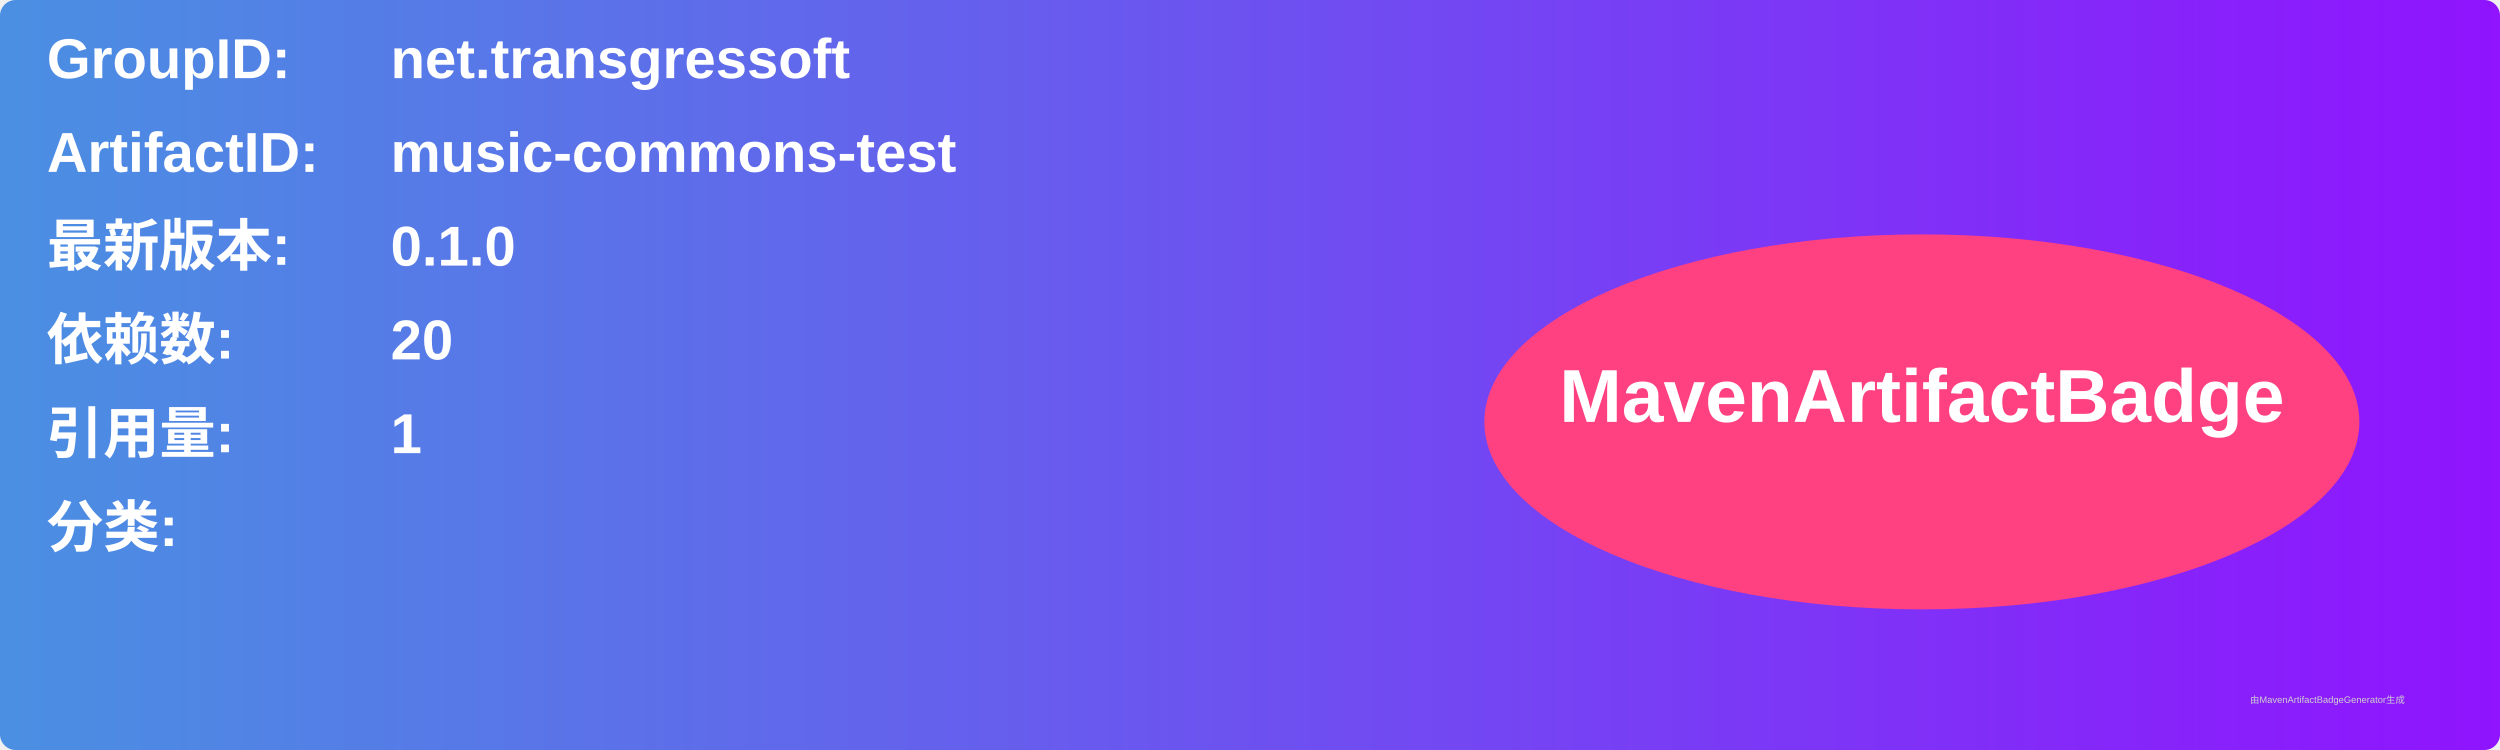
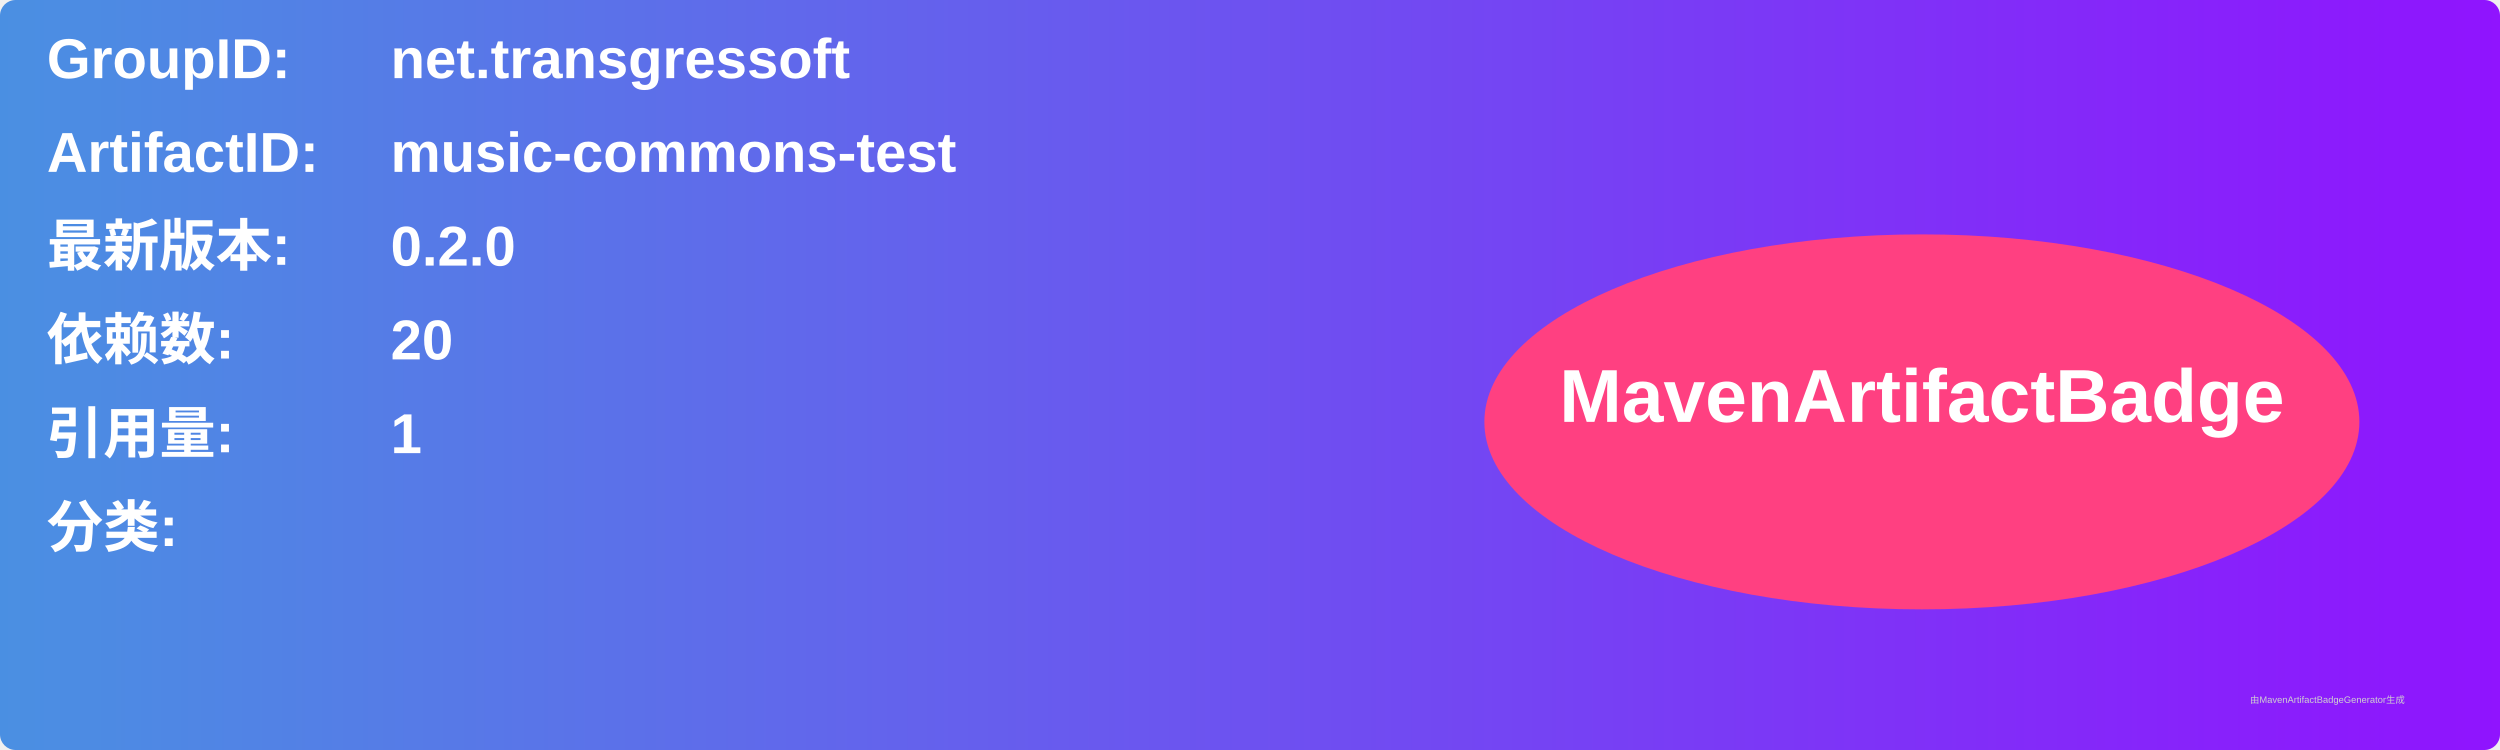
<svg xmlns="http://www.w3.org/2000/svg" width="800" height="240" viewBox="0 0 800 240">
  <linearGradient id="grad" x1="0%" y1="0%" x2="100%" y2="0%">
    <stop offset="0%" stop-color="#4a90e2" />
    <stop offset="100%" stop-color="#9013fe" />
  </linearGradient>
  <rect width="100%" height="100%" rx="5" ry="5" fill="url(#grad)" />
  <g transform="translate(15, 15)">
    <text x="0" y="10" font-family="Arial" font-size="18" fill="white" font-weight="bold" width="260">GroupID:</text>
    <text x="110" y="10" font-family="Arial" font-size="18" fill="white" font-weight="bold" width="460">net.transgressoft</text>
    <text x="0" y="40" font-family="Arial" font-size="18" fill="white" font-weight="bold" width="260">ArtifactID:</text>
    <text x="110" y="40" font-family="Arial" font-size="18" fill="white" font-weight="bold" width="460">music-commons-test</text>
    <text x="0" y="70" font-family="Arial" font-size="18" fill="white" font-weight="bold">最新版本:</text>
    <text x="110" y="70" font-family="Arial" font-size="18" fill="white" font-weight="bold">
-       <tspan font-weight="bold">0.1.0</tspan>
+       <tspan font-weight="bold">0.2.0</tspan>
    </text>
    <text x="0" y="100" font-family="Arial" font-size="18" fill="white" font-weight="bold">依赖数: </text>
    <text x="110" y="100" font-family="Arial" font-size="18" fill="white">
      <tspan font-weight="bold">20</tspan>
    </text>
    <text x="0" y="130" font-family="Arial" font-size="18" fill="white" font-weight="bold">引用量: </text>
    <text x="110" y="130" font-family="Arial" font-size="18" fill="white">
      <tspan font-weight="bold">1</tspan>
    </text>
    <text x="0" y="160" font-family="Arial" font-size="18" fill="white" font-weight="bold">分类:</text>
    <text x="10" y="190" font-family="Arial" font-size="10" fill="white">
      <tspan font-weight="bold" />
    </text>
    <ellipse cx="600" cy="120" rx="140" ry="60" fill="#ff4081" />
    <text x="600" y="120" text-anchor="middle" font-family="Arial" font-size="24" fill="white" font-weight="bold">MavenArtifactBadge</text>
  </g>
  <text x="720" y="225" font-family="Arial" font-size="3" fill="#d0d0d0">由MavenArtifactBadgeGenerator生成</text>
</svg>
